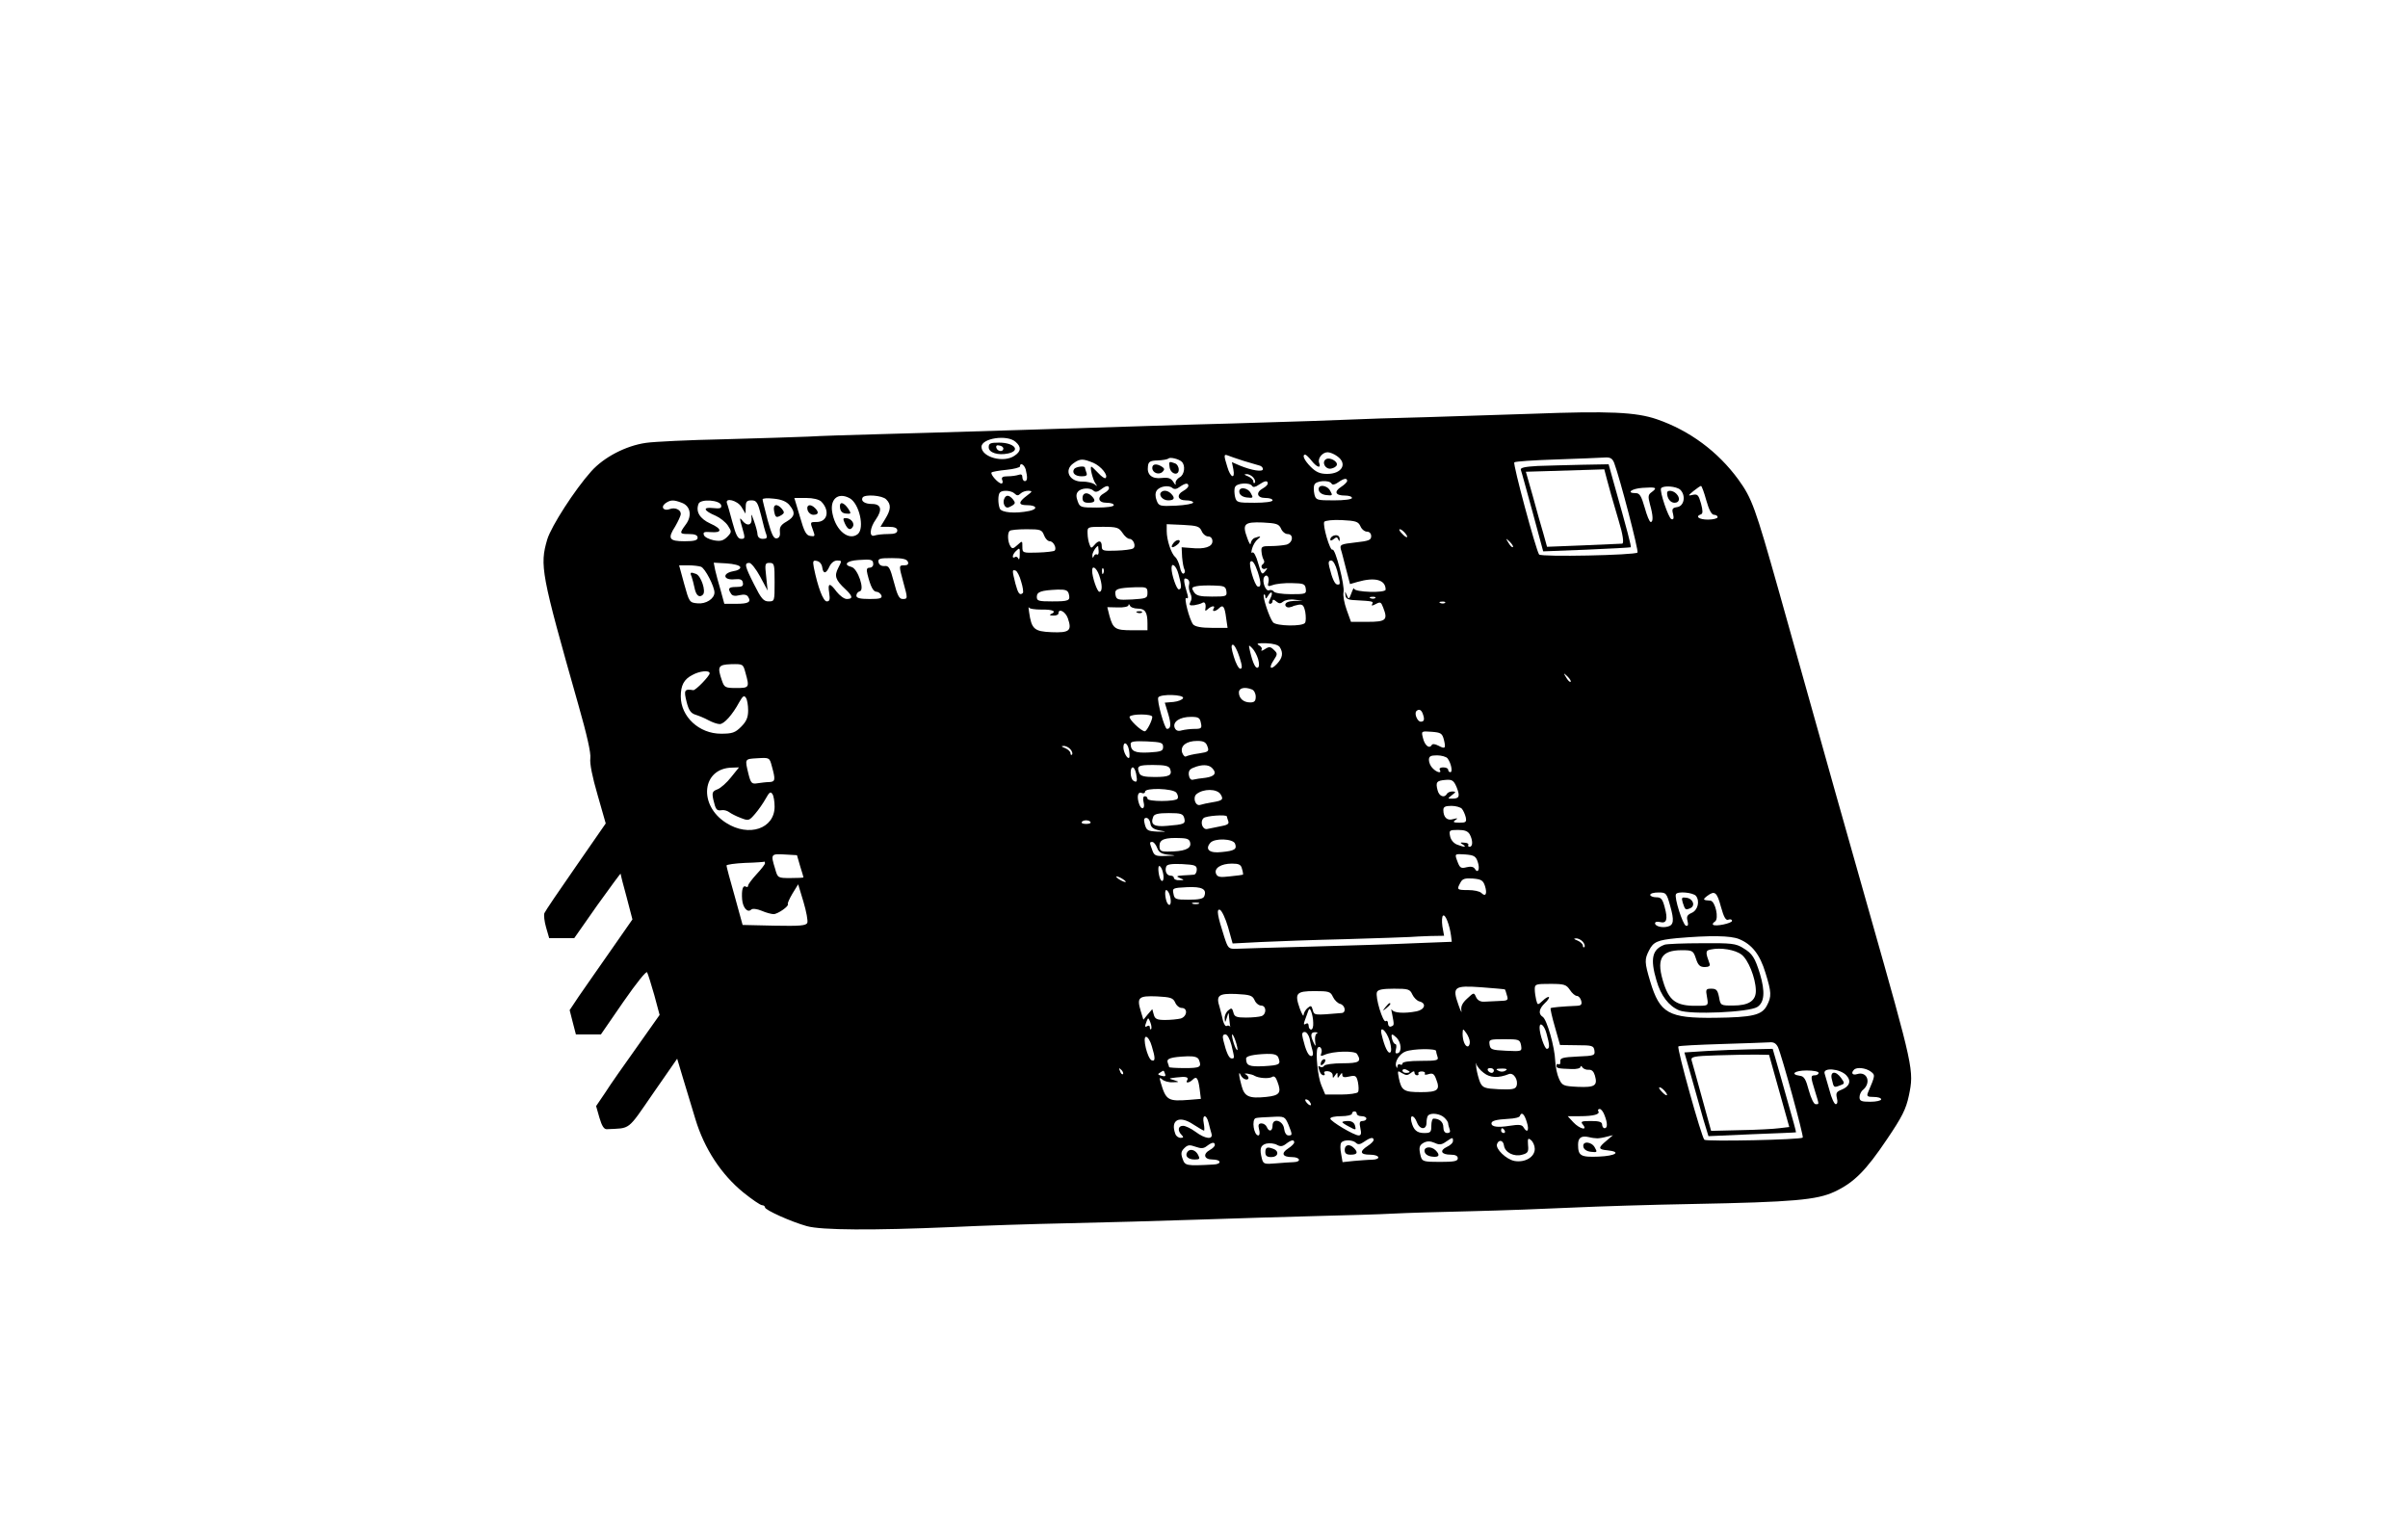
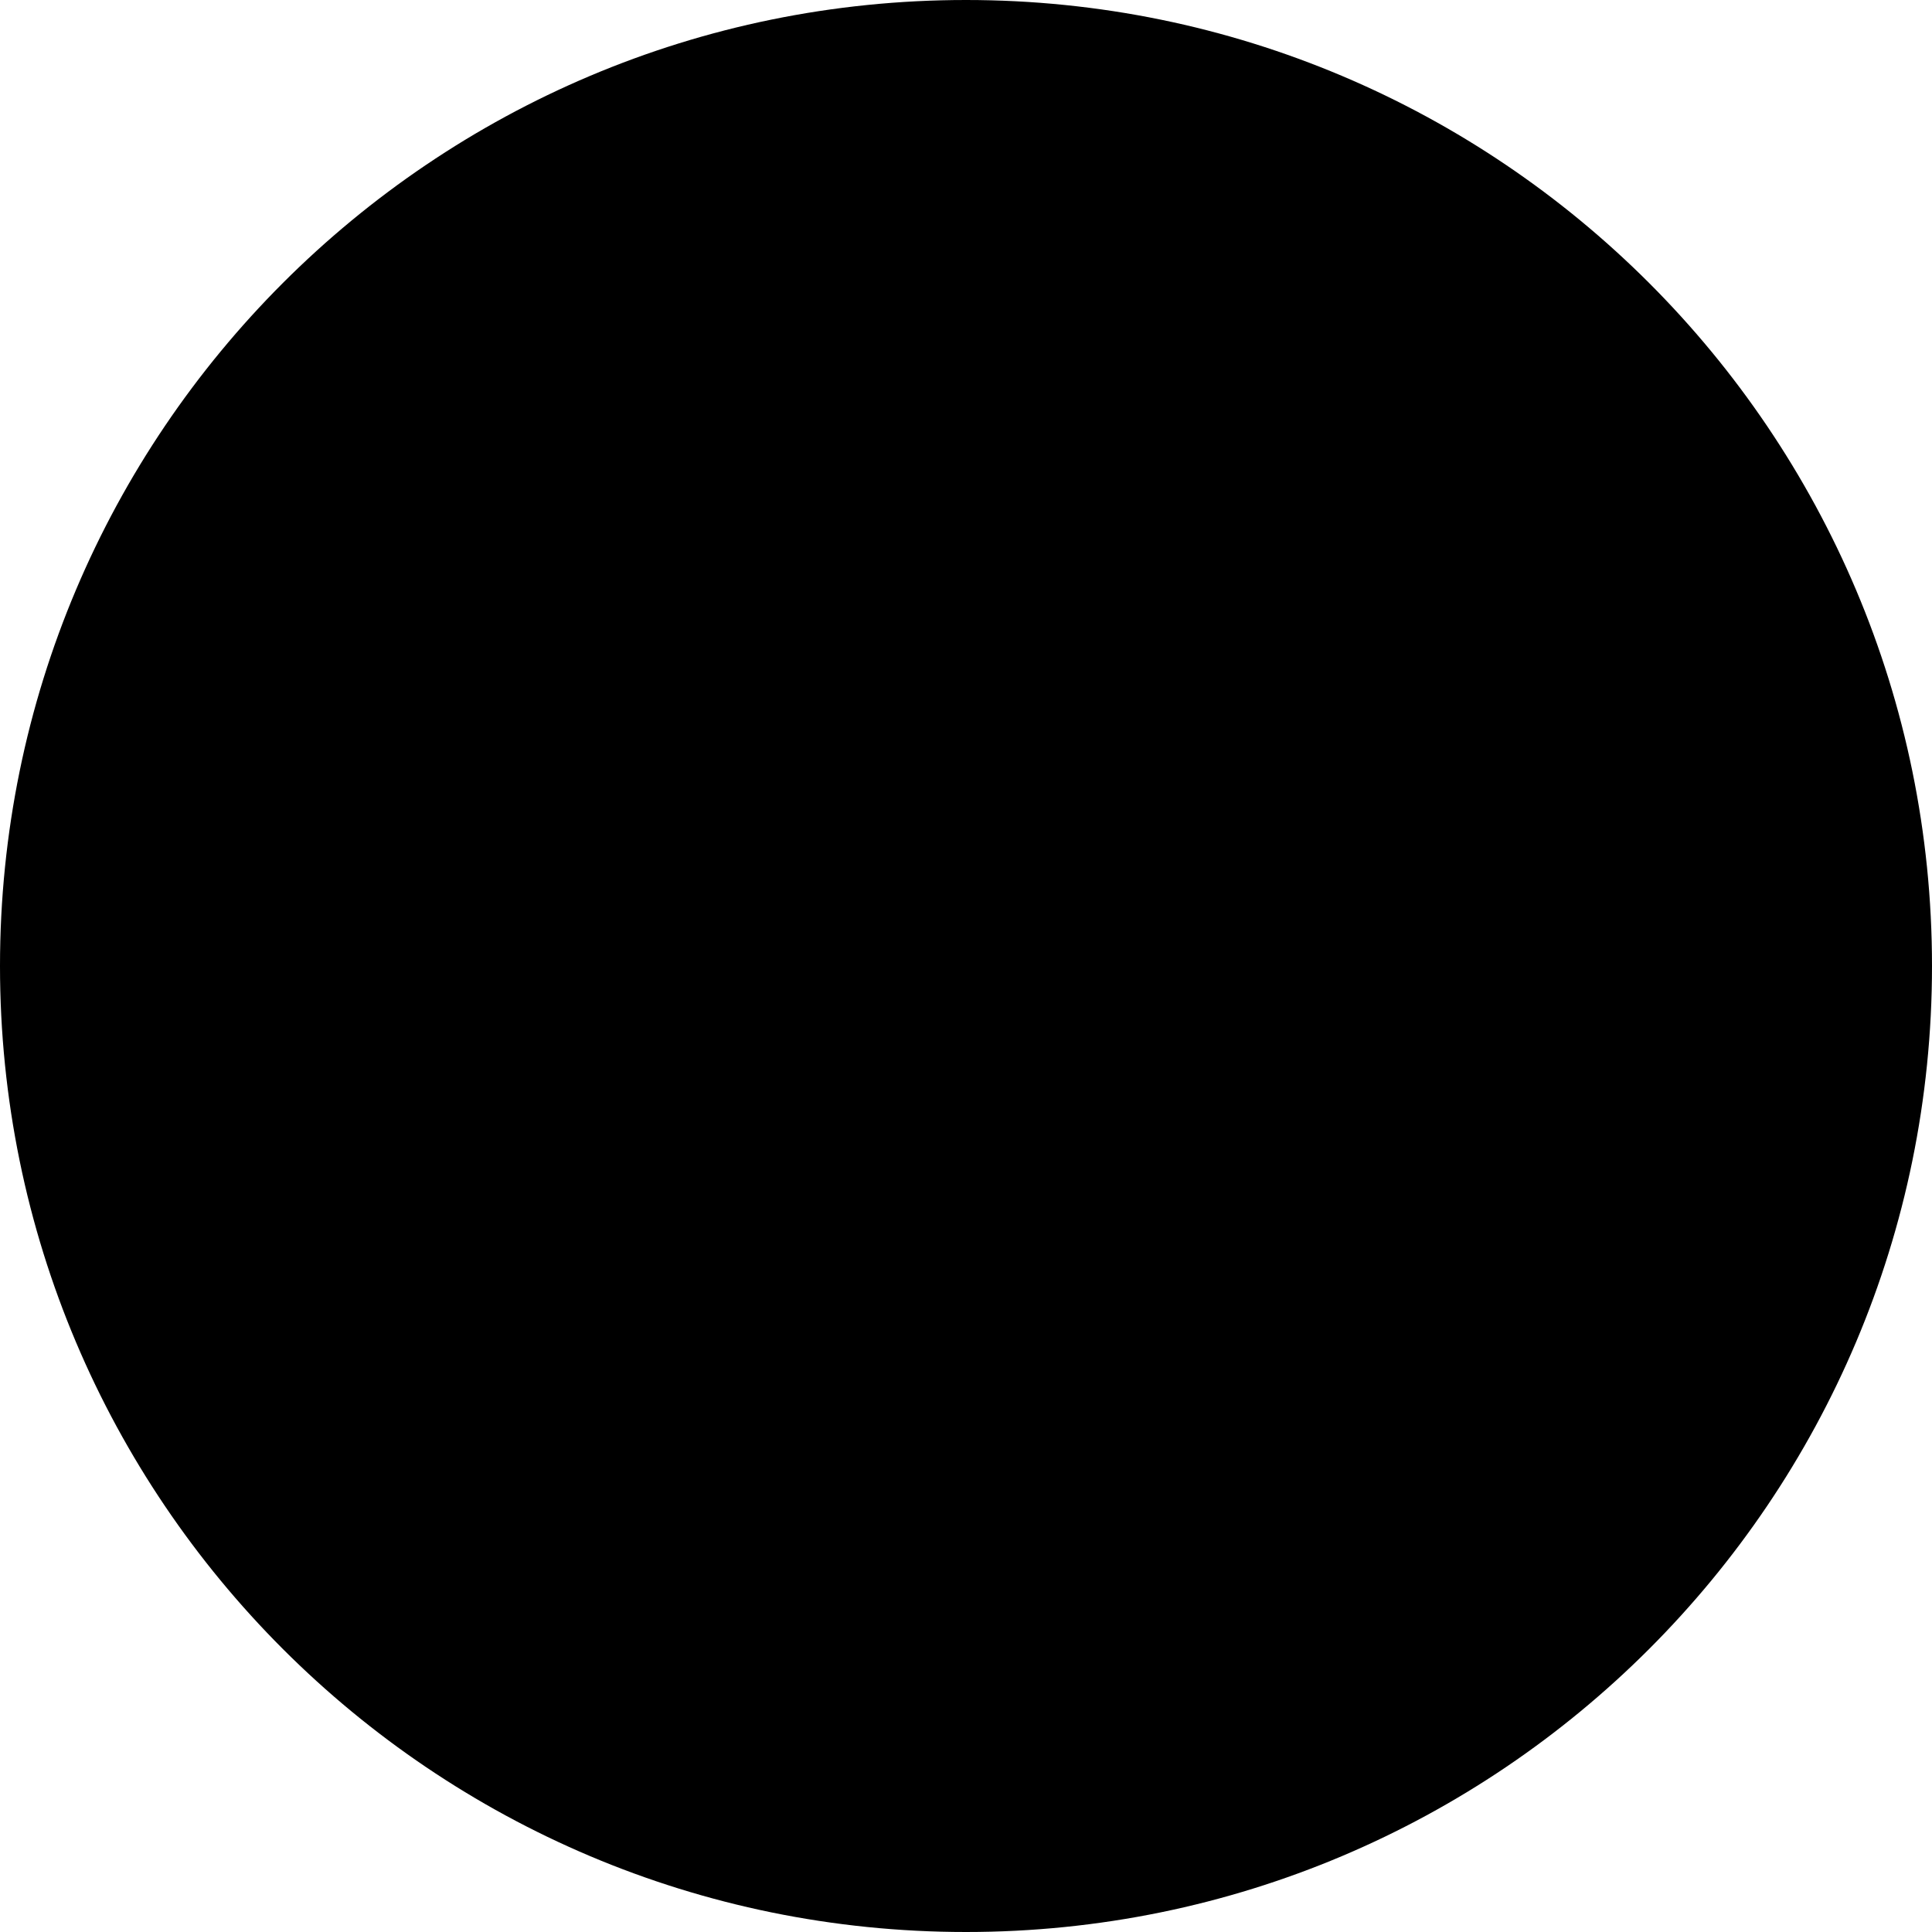
- <svg xmlns="http://www.w3.org/2000/svg" version="1.0" width="1001pt" height="631pt" viewBox="0 0 1001 631" preserveAspectRatio="xMidYMid meet">
-   <g transform="translate(0,631) scale(0.1,-0.1)" fill="#000000" stroke="none">
-     <path d="M6370 4590 c-113 -4 -308 -10 -435 -14 -126 -3 -282 -8 -345 -11 -63 -3 -196 -7 -295 -10 -99 -3 -252 -8 -340 -10 -340 -11 -1109 -35 -1305 -40 -113 -3 -243 -7 -290 -10 -47 -2 -204 -7 -350 -11 -146 -3 -292 -10 -325 -15 -84 -12 -175 -60 -227 -118 -69 -77 -166 -228 -183 -283 -32 -109 -26 -141 129 -687 36 -126 53 -202 50 -223 -3 -21 8 -77 30 -152 l34 -119 -124 -179 c-69 -99 -128 -186 -131 -194 -3 -8 0 -35 7 -59 l13 -45 52 0 52 0 96 137 c54 75 97 134 97 131 0 -4 11 -48 25 -98 l24 -92 -92 -132 c-51 -72 -109 -157 -131 -188 l-38 -57 13 -51 13 -50 52 0 52 0 93 135 c57 82 96 130 99 123 4 -7 17 -50 30 -95 l22 -82 -94 -133 c-52 -73 -112 -158 -132 -190 l-38 -56 14 -49 c10 -34 19 -48 31 -47 100 5 83 -9 192 149 l100 144 23 -77 c13 -42 37 -121 53 -175 37 -122 107 -229 199 -304 36 -29 71 -53 78 -53 6 0 12 -4 12 -9 0 -11 109 -60 174 -78 61 -17 274 -18 601 -4 121 6 339 13 485 16 146 3 389 10 540 15 151 5 374 12 495 15 121 3 263 7 315 10 52 3 199 7 325 10 127 3 316 10 420 15 105 5 330 12 500 15 422 8 518 17 591 51 81 38 130 87 218 218 63 93 79 125 91 181 22 106 21 109 -165 765 -73 257 -174 613 -376 1335 -98 347 -111 383 -168 462 -85 116 -202 203 -338 250 -87 30 -199 35 -518 23z m-2148 -117 c24 -21 23 -39 -4 -57 -45 -32 -137 -7 -138 36 -1 36 107 53 142 21z m1336 -59 c45 -31 21 -74 -41 -74 -29 0 -46 7 -68 29 -27 27 -38 51 -23 51 3 0 15 -11 26 -25 22 -28 41 -34 32 -10 -8 19 13 45 35 45 9 0 27 -7 39 -16z m-388 -20 c30 -9 61 -18 68 -20 6 -2 12 -8 12 -14 0 -13 -46 -6 -97 15 l-32 14 6 -30 c8 -43 -12 -35 -25 10 -15 48 -15 54 1 48 6 -3 37 -13 67 -23z m-258 -3 c17 -15 12 -55 -8 -65 -11 -6 -19 -18 -17 -26 2 -8 -2 -6 -9 6 -10 16 -21 20 -49 17 -41 -5 -62 14 -57 49 2 19 9 23 41 24 20 1 40 4 44 8 7 7 43 -2 55 -13z m1798 -5 c24 -64 103 -367 97 -373 -12 -11 -401 -19 -409 -8 -13 18 -110 377 -103 383 4 4 82 9 173 12 92 3 182 7 200 8 26 2 34 -3 42 -22z m-2165 0 c32 -14 63 -52 51 -63 -3 -4 -17 6 -30 20 -14 15 -27 27 -29 27 -8 0 6 -55 17 -70 9 -13 8 -13 -4 -3 -9 6 -31 11 -49 11 -55 -2 -80 47 -39 76 28 20 39 20 83 2z m-281 -28 c8 -33 7 -48 -4 -48 -5 0 -10 7 -10 16 0 11 -5 14 -16 10 -9 -3 -29 -6 -45 -6 -21 0 -27 -4 -23 -15 4 -8 2 -15 -3 -15 -13 0 -48 39 -41 46 3 3 31 8 62 11 31 3 56 10 56 14 0 18 18 8 24 -13z m946 -33 c7 -9 10 -18 6 -22 -3 -3 -6 -1 -6 6 0 6 -10 16 -22 21 -16 6 -18 9 -7 9 9 1 22 -6 29 -14z m390 -14 c0 -5 -11 -16 -25 -25 -31 -20 -24 -36 16 -36 16 0 29 -4 29 -10 0 -6 -32 -10 -75 -10 -71 0 -75 1 -81 25 -3 14 -4 32 0 40 6 17 61 21 71 5 4 -7 14 -5 28 5 24 17 37 19 37 6z m-330 -11 c0 -5 -9 -14 -20 -20 -31 -17 -25 -40 10 -40 17 0 30 -4 30 -10 0 -6 -32 -10 -75 -10 -71 0 -75 1 -81 25 -3 14 -4 32 0 40 6 17 61 21 71 5 4 -7 14 -5 28 5 25 17 37 19 37 5z m-330 -10 c0 -5 -9 -14 -20 -20 -31 -17 -25 -40 10 -40 17 0 30 -4 30 -9 0 -5 -32 -11 -71 -13 -68 -3 -72 -2 -81 22 -6 15 -6 31 0 40 11 18 49 25 65 12 8 -7 18 -6 31 4 23 16 36 18 36 4z m-330 -10 c0 -5 -9 -14 -20 -20 -31 -17 -25 -40 10 -40 17 0 30 -4 30 -10 0 -6 -30 -10 -70 -10 -67 0 -71 1 -80 26 -7 19 -7 31 1 40 13 16 51 18 65 4 7 -7 17 -5 30 5 22 17 34 19 34 5z m2257 -15 c-16 -11 -17 -18 -8 -52 13 -46 14 -73 3 -73 -5 0 -16 27 -25 60 -14 48 -21 60 -37 60 -42 0 -18 19 28 22 56 4 63 1 39 -17z m118 9 c24 -24 16 -68 -13 -72 -20 -3 -23 -8 -17 -29 4 -18 2 -24 -7 -21 -12 4 -50 116 -43 128 8 13 64 9 80 -6z m108 -44 c11 -39 22 -60 32 -60 8 0 15 -4 15 -10 0 -5 -18 -10 -40 -10 -37 0 -55 13 -29 22 8 3 8 15 0 45 -10 35 -14 40 -34 36 -21 -5 -21 -4 3 16 14 11 28 21 31 21 3 0 13 -27 22 -60z m-2875 28 c9 -9 15 -9 24 0 7 7 21 12 33 12 18 -1 17 -3 -7 -21 -36 -27 -35 -39 1 -39 41 0 47 -16 10 -24 -59 -12 -116 -7 -123 10 -8 21 -8 59 1 67 11 11 48 8 61 -5z m-686 -19 c40 -22 63 -124 34 -149 -36 -29 -90 12 -105 83 -14 60 21 93 71 66z m152 -5 c21 -21 20 -42 -4 -81 l-20 -33 35 0 c24 0 35 -5 35 -15 0 -11 -11 -15 -39 -15 -22 0 -46 -3 -55 -6 -24 -9 -21 31 5 67 28 40 22 64 -16 64 -30 0 -48 12 -39 27 9 14 82 9 98 -8z m-402 -24 c26 -31 22 -48 -12 -68 -23 -13 -30 -23 -28 -42 2 -16 -2 -26 -13 -28 -13 -2 -21 15 -38 76 -11 43 -21 82 -21 86 0 5 21 6 47 3 32 -3 53 -12 65 -27z m132 15 c37 -38 26 -85 -20 -85 -27 0 -27 0 -14 -35 9 -24 8 -26 -11 -23 -18 2 -26 18 -44 81 l-23 77 49 0 c29 0 53 -6 63 -15z m-580 -5 c36 -13 44 -54 17 -90 -28 -38 -27 -40 14 -40 24 0 35 -5 35 -15 0 -11 -13 -15 -54 -15 -65 0 -72 11 -39 62 12 21 23 44 23 52 0 17 -24 28 -45 20 -25 -10 -40 7 -20 23 22 16 35 16 69 3z m164 -11 c2 -12 -5 -14 -34 -11 -45 5 -39 -11 11 -32 18 -8 41 -26 51 -41 16 -25 16 -27 -3 -47 -17 -16 -28 -19 -56 -14 -19 4 -38 13 -41 22 -4 12 1 14 29 12 49 -4 47 14 -3 36 -43 20 -61 49 -48 82 8 21 90 16 94 -7z m84 -6 l17 -28 1 28 c0 22 5 27 24 27 21 0 26 -8 40 -63 8 -35 18 -71 22 -80 4 -13 1 -17 -15 -17 -13 0 -21 7 -22 18 0 9 -7 35 -15 57 -10 29 -13 32 -10 13 4 -33 -19 -38 -40 -10 -10 13 -10 7 1 -30 13 -45 13 -48 -4 -48 -14 0 -22 16 -36 68 -10 37 -20 73 -23 80 -9 25 43 12 60 -15z m2573 -80 c5 -13 18 -23 27 -23 11 0 18 -8 18 -19 0 -16 -10 -20 -66 -26 -61 -7 -65 -9 -60 -29 4 -11 13 -49 22 -83 l16 -61 31 9 c73 21 117 9 117 -32 0 -15 -130 -11 -131 4 0 6 -5 -1 -11 -18 -10 -27 -12 -28 -19 -10 -8 19 -9 19 -6 1 1 -15 11 -20 42 -21 72 -4 76 -5 69 -16 -4 -8 0 -8 15 0 19 10 22 9 31 -15 20 -51 12 -59 -65 -59 l-69 0 -18 50 c-10 28 -16 60 -13 73 6 26 -34 184 -46 177 -10 -7 -42 103 -34 116 4 5 36 9 73 7 58 -3 68 -6 77 -25z m-330 -10 c5 -13 18 -23 27 -23 27 0 23 -36 -4 -44 -13 -3 -42 -6 -65 -6 -37 0 -41 -2 -39 -23 1 -13 5 -28 9 -34 4 -6 3 -14 -3 -18 -6 -4 -8 -11 -4 -16 3 -5 11 -6 17 -2 7 4 5 -1 -3 -11 -14 -17 -16 -15 -30 33 -8 30 -19 49 -24 44 -5 -4 -5 3 -1 17 4 14 14 31 23 38 17 13 13 15 -12 6 -9 -3 -16 -14 -17 -23 0 -9 -7 1 -14 22 -22 59 -13 68 64 65 57 -3 67 -6 76 -25z m-330 -10 c5 -13 18 -23 27 -23 11 0 18 -8 18 -20 0 -23 -32 -34 -89 -28 l-39 3 2 -41 c2 -22 6 -46 10 -52 3 -6 2 -13 -3 -16 -5 -4 -13 8 -16 26 -4 18 -13 37 -20 43 -16 13 -35 70 -35 107 l0 29 68 -3 c58 -3 68 -6 77 -25z m-329 -8 c9 -14 22 -25 29 -25 17 0 29 -32 15 -40 -6 -4 -38 -8 -70 -9 -55 -2 -60 0 -60 18 0 25 -13 27 -31 5 -12 -14 -14 -14 -20 3 -4 10 -8 30 -8 46 -1 27 0 27 64 27 58 0 66 -3 81 -25z m-326 -10 c5 -14 16 -25 24 -25 15 0 30 -29 20 -39 -3 -3 -35 -7 -70 -8 -63 -2 -64 -1 -64 24 0 26 0 26 -21 7 -17 -16 -22 -16 -29 -4 -11 17 -13 54 -3 63 3 4 35 7 70 7 59 0 64 -2 73 -25z m1500 10 c19 -22 8 -25 -12 -3 -10 10 -14 18 -9 18 5 0 14 -7 21 -15z m449 -59 c-3 -3 -11 5 -18 17 -13 21 -12 21 5 5 10 -10 16 -20 13 -22z m-1722 -16 c1 -11 -2 -18 -7 -15 -4 3 -11 -1 -13 -7 -4 -9 -6 -8 -6 3 -1 11 16 39 24 39 0 0 1 -9 2 -20z m-328 -17 c0 -16 -3 -22 -6 -15 -2 6 -9 10 -14 6 -13 -8 -11 10 3 24 17 17 18 16 17 -15z m-609 -39 c0 -8 -7 -14 -15 -14 -12 0 -14 -7 -9 -27 13 -52 24 -73 38 -73 7 0 16 -7 20 -15 4 -12 -5 -15 -49 -15 -41 0 -55 4 -55 14 0 8 6 16 14 18 22 5 -8 94 -34 101 -36 9 -21 26 28 29 55 4 62 2 62 -18z m144 11 c4 -10 -1 -15 -14 -15 -24 0 -24 0 -5 -70 19 -69 19 -70 -3 -70 -14 0 -22 16 -36 70 -16 60 -21 69 -39 67 -13 -1 -23 5 -25 16 -3 15 5 17 56 17 44 0 61 -4 66 -15z m-356 -23 c4 -29 16 -28 30 3 7 15 20 25 32 25 20 0 20 -1 5 -30 -18 -34 -12 -51 29 -89 31 -29 33 -41 6 -41 -11 0 -29 14 -42 30 -29 39 -38 38 -31 -5 4 -27 2 -35 -10 -35 -15 0 -37 58 -54 141 -5 27 -3 31 13 27 11 -2 20 -13 22 -26z m1811 -21 c14 -44 14 -64 -1 -59 -13 5 -39 93 -30 103 8 8 18 -6 31 -44z m330 5 c13 -55 14 -56 1 -56 -11 0 -22 24 -34 73 -5 20 -3 27 8 27 8 0 18 -18 25 -44z m-2482 17 c3 -7 -10 -15 -31 -18 -45 -9 -39 -38 8 -33 23 2 32 -1 34 -14 3 -14 -3 -18 -27 -18 -32 0 -37 -6 -22 -28 5 -9 17 -11 36 -6 18 4 30 2 35 -7 14 -22 1 -29 -50 -29 l-49 0 -15 55 c-9 30 -19 68 -23 85 l-6 31 53 -3 c30 -2 55 -8 57 -15z m83 -40 l31 -58 -6 58 c-6 53 -5 57 14 57 20 0 21 -6 21 -80 0 -79 0 -80 -25 -80 -21 0 -31 12 -60 70 -39 77 -42 90 -20 90 8 0 28 -26 45 -57z m-246 41 c17 -6 56 -82 56 -107 0 -26 -36 -49 -71 -45 -33 3 -34 5 -55 81 l-21 77 38 0 c20 0 45 -3 53 -6z m1985 -31 c13 -47 14 -63 1 -63 -9 0 -30 61 -30 88 0 27 20 10 29 -25z m-330 -4 c14 -39 14 -69 1 -69 -9 0 -30 61 -30 88 0 24 18 12 29 -19z m18 9 c-3 -8 -6 -5 -6 6 -1 11 2 17 5 13 3 -3 4 -12 1 -19z m-342 -36 c7 -22 10 -44 7 -47 -13 -12 -20 -2 -31 39 -14 56 -14 59 1 54 6 -2 17 -23 23 -46z m1028 -2 c-5 -18 -2 -19 18 -12 13 5 49 9 79 8 49 -1 55 -3 58 -23 3 -22 0 -23 -62 -23 -36 0 -68 5 -71 11 -4 6 -13 8 -20 5 -14 -5 -30 38 -20 55 10 16 23 0 18 -21z m-330 -10 c-3 -10 0 -26 5 -36 6 -12 7 -25 1 -35 -7 -14 -5 -17 15 -15 12 2 28 6 34 10 11 7 17 -6 12 -29 -1 -5 4 -4 11 3 15 14 33 16 24 2 -9 -14 8 -13 23 2 16 16 23 7 29 -41 l6 -41 -65 0 c-45 0 -69 5 -78 14 -16 20 -41 118 -28 110 6 -4 8 1 5 12 -18 61 -19 74 -4 68 9 -3 13 -13 10 -24z m155 -27 c3 -22 0 -23 -60 -23 -52 0 -65 4 -75 19 -11 17 -9 20 10 24 12 3 45 4 72 3 44 -1 50 -4 53 -23z m-328 -7 c0 -23 -4 -24 -64 -28 -60 -3 -65 -1 -69 19 -5 25 8 29 86 32 43 1 47 -1 47 -23z m-327 -5 c7 -28 1 -31 -70 -31 -56 0 -63 2 -63 19 0 21 18 27 86 30 34 1 43 -3 47 -18z m837 -20 c-7 -14 -7 -21 0 -21 5 0 10 5 10 11 0 8 5 8 15 -1 12 -10 18 -10 29 -1 8 7 30 11 48 8 l33 -4 -36 -1 c-23 -1 -36 -7 -36 -16 0 -7 7 -12 16 -11 9 2 16 4 16 5 0 1 10 3 22 6 18 3 23 -2 29 -30 3 -19 3 -39 -1 -45 -9 -16 -120 -14 -133 2 -15 18 -45 108 -38 115 3 3 6 -1 6 -9 1 -10 4 -8 11 4 15 25 23 14 9 -12z m437 3 c-3 -3 -12 -4 -19 -1 -8 3 -5 6 6 6 11 1 17 -2 13 -5z m290 -20 c-3 -3 -12 -4 -19 -1 -8 3 -5 6 6 6 11 1 17 -2 13 -5z m-1677 -28 c47 1 65 -8 38 -19 -7 -3 -3 -6 10 -6 12 -1 22 4 22 9 0 23 29 8 39 -20 18 -52 7 -61 -68 -58 -72 3 -83 13 -93 83 -3 17 -3 25 -1 20 2 -6 26 -9 53 -9z m400 4 c30 0 40 -15 40 -61 l0 -29 -64 0 c-70 0 -79 6 -94 60 l-9 36 43 -1 c25 -1 44 3 45 9 0 6 3 5 6 -1 2 -7 17 -13 33 -13z m590 -160 c15 -24 12 -44 -11 -69 -27 -29 -37 -19 -14 15 16 24 16 28 1 42 -14 14 -20 15 -37 4 -12 -8 -18 -9 -15 -3 4 5 -1 14 -11 19 -12 7 -4 9 31 8 29 -1 50 -7 56 -16z m-168 -40 c12 -37 13 -50 4 -50 -7 0 -19 23 -27 50 -11 35 -12 50 -4 50 6 0 18 -22 27 -50z m78 -10 c5 -18 5 -32 -1 -35 -9 -6 -21 17 -33 69 -6 26 -6 27 9 12 9 -9 20 -29 25 -46z m-2131 -57 c17 -61 16 -63 -38 -63 -46 0 -50 2 -60 31 -20 58 -16 66 38 68 50 1 50 1 60 -36z m-149 -2 c0 -11 -58 -71 -68 -70 -37 6 -40 0 -28 -48 9 -36 18 -48 37 -54 13 -4 38 -14 54 -23 17 -9 37 -16 47 -16 18 0 53 39 81 91 15 26 20 30 28 18 5 -7 9 -31 9 -52 0 -29 -7 -46 -29 -68 -25 -25 -37 -29 -84 -29 -91 0 -167 71 -167 155 0 46 13 71 48 89 30 17 72 21 72 7z m3579 -35 c-3 -3 -11 5 -18 17 -13 21 -12 21 5 5 10 -10 16 -20 13 -22z m-1325 -32 c9 -3 16 -17 16 -30 0 -18 -5 -24 -23 -24 -28 0 -47 17 -47 42 0 18 24 24 54 12z m-286 -36 c-3 -7 -21 -14 -40 -16 l-36 -3 14 -46 c13 -43 12 -63 -5 -63 -10 0 -43 119 -36 131 10 15 108 12 103 -3z m996 -64 c9 -24 7 -34 -8 -34 -14 0 -28 34 -18 44 10 10 20 6 26 -10z m-1124 -14 c0 -15 -23 -60 -31 -60 -15 0 -69 52 -63 61 7 12 94 12 94 -1z m202 -25 c5 -22 2 -25 -26 -25 -17 0 -41 -3 -53 -6 -16 -5 -25 -1 -30 11 -9 25 22 45 68 45 31 0 37 -4 41 -25z m1010 -69 c9 -37 6 -41 -22 -26 -16 8 -25 9 -29 2 -10 -16 -29 0 -36 31 -7 28 -7 28 36 25 38 -3 44 -6 51 -32z m-1167 -31 c0 -17 -8 -20 -59 -23 -59 -3 -75 5 -76 36 0 10 17 12 68 10 59 -3 67 -5 67 -23z m184 3 c8 -21 5 -24 -35 -30 -24 -3 -47 -9 -53 -12 -5 -4 -13 4 -17 16 -8 28 18 48 63 48 26 0 36 -5 42 -22z m-326 -15 c3 -16 3 -30 1 -33 -7 -7 -24 23 -24 43 0 27 17 20 23 -10z m-243 2 c7 -9 10 -18 6 -22 -3 -3 -6 -1 -6 6 0 6 -10 16 -22 21 -16 6 -18 9 -7 9 9 1 22 -6 29 -14z m1567 -37 c15 -19 23 -58 12 -58 -5 0 -9 5 -9 10 0 6 -9 10 -21 10 -11 0 -17 -4 -14 -10 10 -16 -12 -12 -29 6 -9 8 -16 24 -16 35 0 15 7 19 34 19 18 0 38 -6 43 -12z m-2808 -35 c15 -54 14 -63 -11 -64 -13 0 -35 -3 -49 -5 -24 -4 -28 0 -38 40 -15 62 -16 61 38 64 50 3 50 3 60 -35z m1655 -9 c10 -27 -3 -34 -64 -34 -43 0 -59 4 -64 16 -12 30 -5 34 58 34 49 0 65 -4 70 -16z m174 4 c21 -21 13 -35 -25 -41 -21 -2 -45 -6 -53 -8 -9 -3 -16 5 -18 19 -2 16 3 25 20 31 33 14 62 13 76 -1z m-1999 -39 c-17 -22 -43 -45 -56 -50 -21 -8 -24 -13 -18 -42 10 -43 14 -48 34 -45 10 2 24 -2 32 -8 8 -6 29 -17 48 -24 33 -13 35 -12 60 17 14 16 34 45 44 63 15 27 20 31 28 19 5 -7 9 -31 9 -52 0 -92 -107 -128 -201 -68 -118 74 -101 228 24 230 l29 1 -33 -41z m1684 14 c6 -32 3 -38 -12 -28 -13 8 -15 55 -2 55 5 0 11 -12 14 -27z m1332 -55 c15 -38 12 -48 -18 -48 -20 0 -20 0 -1 15 17 13 17 14 2 15 -9 0 -20 -4 -23 -10 -11 -19 -33 -10 -39 15 -9 34 -4 40 34 43 26 2 33 -2 45 -30z m-1165 -23 c6 -8 9 -19 5 -25 -8 -13 -125 -13 -125 0 0 6 -5 10 -11 10 -7 0 -9 -10 -5 -25 7 -27 -8 -35 -18 -9 -11 30 -7 54 9 48 8 -4 15 -1 15 5 0 17 115 14 130 -4z m184 -7 c13 -21 9 -26 -34 -33 -19 -3 -42 -8 -51 -11 -20 -6 -32 31 -15 45 28 23 85 23 100 -1z m1003 -60 c6 -7 13 -23 16 -35 4 -20 1 -23 -26 -23 -25 0 -29 3 -17 11 12 8 10 9 -9 4 -25 -8 -41 7 -41 38 0 13 8 17 34 17 18 0 38 -6 43 -12z m-1154 -39 c6 -24 0 -26 -71 -32 -55 -5 -71 5 -58 38 4 11 21 15 65 15 51 0 59 -3 64 -21z m177 7 c0 -2 3 -11 6 -20 4 -11 -4 -16 -33 -21 -21 -4 -45 -9 -54 -11 -20 -5 -32 29 -16 45 10 10 97 16 97 7z m-318 -28 c2 -17 12 -25 38 -30 32 -6 32 -6 -9 -5 -40 2 -45 5 -52 30 -5 19 -4 27 6 27 8 0 15 -10 17 -22z m-249 5 c3 -5 -5 -8 -18 -8 -13 0 -21 3 -18 8 2 4 10 7 18 7 8 0 16 -3 18 -7z m1577 -52 c13 -25 13 -51 -1 -51 -5 0 -8 4 -5 8 2 4 -5 9 -17 9 -17 2 -19 0 -7 -7 19 -12 8 -13 -23 -1 -15 6 -26 20 -29 35 -5 24 -3 26 33 26 28 0 41 -5 49 -19z m-1162 -37 c3 -23 -27 -34 -94 -34 -29 0 -34 3 -34 24 0 27 22 35 90 32 28 -1 36 -6 38 -22z m186 -1 c9 -23 -2 -30 -56 -35 -50 -6 -70 11 -47 38 17 21 95 18 103 -3z m-324 -17 c7 -19 18 -26 47 -29 35 -3 35 -4 -10 -5 -43 -2 -49 1 -57 24 -12 32 -12 34 0 34 6 0 15 -11 20 -24z m-1484 -76 c8 -25 14 -46 14 -47 0 -2 -24 -3 -53 -3 -54 0 -54 0 -65 39 -19 61 -17 62 39 59 l52 -3 13 -45z m2817 17 c10 -30 1 -50 -12 -29 -5 9 -17 11 -34 7 -23 -6 -28 -3 -37 20 -14 37 -15 36 32 33 35 -3 43 -7 51 -31z m-2963 -6 c0 -4 -16 -25 -35 -45 -19 -21 -35 -42 -35 -47 0 -6 -4 -8 -9 -5 -13 8 -19 -13 -16 -53 3 -35 23 -57 38 -42 5 5 24 3 43 -5 18 -8 41 -14 50 -14 17 0 66 34 59 42 -2 2 6 21 19 43 l24 39 22 -73 c12 -40 19 -79 16 -87 -5 -12 -30 -14 -137 -12 l-132 3 -33 120 c-19 66 -34 123 -34 127 0 4 35 9 78 11 42 1 78 4 80 5 1 1 2 -2 2 -7z m1795 -26 c0 -11 -6 -21 -12 -21 -7 -1 -28 -2 -45 -3 -28 -2 -30 -4 -13 -11 19 -8 19 -9 -2 -9 -13 -1 -23 4 -23 9 0 6 -6 10 -14 10 -16 0 -25 19 -18 38 3 9 23 12 66 10 53 -3 61 -5 61 -23z m188 3 c4 -12 5 -23 4 -24 -1 -1 -25 -4 -54 -7 -42 -5 -52 -3 -58 11 -9 23 21 42 66 42 29 0 38 -4 42 -22z m-329 -14 c6 -24 2 -44 -8 -33 -9 11 -15 59 -7 59 5 0 12 -12 15 -26z m-154 -40 c0 -2 -9 0 -20 6 -11 6 -20 13 -20 16 0 2 9 0 20 -6 11 -6 20 -13 20 -16z m1493 -17 c10 -32 3 -47 -15 -29 -7 7 -31 12 -55 12 -47 0 -48 2 -32 31 8 16 19 19 51 17 35 -3 43 -7 51 -31z m-1167 -43 c-4 -10 -22 -14 -65 -14 -54 0 -59 2 -63 25 -5 23 -3 24 56 27 63 3 84 -8 72 -38z m-142 0 c6 -24 2 -43 -8 -33 -11 10 -17 59 -8 59 5 0 13 -12 16 -26z m2079 -40 c17 -60 15 -80 -11 -86 -24 -6 -52 2 -52 14 0 6 9 8 21 5 27 -7 33 11 19 62 -9 34 -15 41 -35 41 -14 0 -25 5 -25 10 0 6 15 10 34 10 32 0 34 -2 49 -56z m107 42 c17 -22 8 -60 -18 -71 -18 -8 -22 -15 -17 -33 4 -17 2 -23 -7 -20 -13 5 -49 117 -41 131 7 13 70 7 83 -7z m104 -46 c12 -44 21 -58 31 -53 8 3 15 1 15 -5 0 -10 -70 -25 -79 -16 -3 3 1 9 8 13 18 12 1 86 -19 87 -31 2 -33 4 -14 19 32 24 41 18 58 -45z m-2171 13 c-7 -2 -19 -2 -25 0 -7 3 -2 5 12 5 14 0 19 -2 13 -5z m122 -97 l19 -68 116 6 c63 3 224 9 357 12 133 4 252 8 265 9 13 1 49 3 82 4 l59 1 -7 39 c-3 22 -2 42 3 45 10 6 27 -40 33 -84 l3 -25 -155 -6 c-85 -4 -279 -10 -430 -14 -151 -4 -291 -8 -310 -9 -33 -1 -35 1 -51 50 -28 87 -33 117 -18 112 8 -3 23 -35 34 -72z m2125 -50 c53 -22 86 -64 109 -140 25 -81 26 -98 6 -136 -21 -40 -59 -49 -216 -51 -193 -2 -229 18 -269 151 -24 80 -24 92 -5 129 18 36 35 43 115 51 138 12 225 11 260 -4z m-650 -11 c7 -9 10 -18 6 -22 -3 -3 -6 -1 -6 6 0 6 -10 16 -22 21 -16 6 -18 9 -7 9 9 1 22 -6 29 -14z m-54 -200 c9 -14 22 -25 29 -25 7 0 15 -9 18 -20 4 -15 0 -20 -16 -21 -68 -3 -108 -7 -111 -10 -2 -2 6 -38 18 -79 l21 -74 70 -1 c64 0 70 -2 73 -22 3 -21 -1 -22 -70 -25 -62 -3 -73 -6 -72 -20 1 -10 -2 -15 -7 -12 -5 3 -9 0 -9 -5 0 -12 6 -13 63 -15 20 -1 37 3 37 9 0 5 4 5 8 -2 4 -6 16 -11 26 -10 13 1 21 -7 26 -24 12 -42 0 -50 -71 -47 -60 3 -65 5 -78 33 -8 17 -15 50 -16 75 -2 58 -35 173 -52 183 -19 12 -16 33 9 57 12 11 19 22 17 25 -3 3 -15 -4 -26 -15 -21 -19 -21 -19 -27 3 -3 12 -6 32 -6 45 0 21 4 22 65 22 58 0 66 -3 81 -25z m-270 2 c1 -1 5 -12 8 -24 7 -21 4 -23 -31 -24 -21 -1 -49 -2 -63 -3 -16 -1 -28 6 -34 19 -9 20 -9 20 -37 -6 -20 -18 -27 -33 -24 -50 3 -13 -3 -3 -12 23 -27 76 -19 82 94 74 53 -4 98 -8 99 -9z m-385 -21 c6 -13 20 -27 30 -29 30 -8 22 -34 -12 -41 -51 -10 -97 -7 -103 7 -3 6 -3 -1 1 -18 9 -47 9 -47 -4 -52 -7 -3 -13 3 -13 12 0 9 -4 14 -10 10 -11 -7 -44 100 -36 121 4 10 23 14 71 14 59 0 66 -2 76 -24z m-330 -10 c6 -13 20 -27 30 -29 21 -6 26 -36 7 -38 -117 -10 -115 -10 -121 13 -5 18 -8 19 -21 8 -9 -7 -16 -20 -17 -29 0 -9 -7 3 -16 27 -22 63 -15 72 62 72 59 0 66 -2 76 -24z m-326 -13 c5 -13 18 -23 27 -23 23 0 24 -36 2 -44 -9 -3 -37 -6 -64 -6 -40 0 -49 3 -53 22 -5 18 -8 19 -21 8 -9 -7 -16 -22 -15 -34 1 -19 2 -18 9 4 7 23 8 23 9 3 1 -12 3 -27 4 -35 2 -7 2 -10 0 -5 -3 4 -9 5 -14 2 -4 -3 -11 7 -15 22 -3 15 -10 41 -14 56 -16 49 -5 58 69 55 57 -3 67 -6 76 -25z m-330 -10 c5 -13 18 -23 27 -23 27 0 23 -36 -4 -44 -13 -3 -42 -6 -64 -6 -35 0 -43 4 -48 23 l-6 22 -19 -22 -18 -22 -11 36 c-17 57 -9 64 67 61 57 -3 67 -6 76 -25z m574 -85 c1 -16 -3 -28 -9 -28 -5 0 -10 7 -10 16 0 8 -4 12 -10 9 -13 -8 -13 -5 2 35 10 30 12 32 19 14 4 -10 8 -31 8 -46z m-674 -26 c-3 -3 -5 0 -5 7 0 7 -4 9 -10 6 -12 -7 -12 -3 -3 21 6 15 7 14 15 -6 5 -13 6 -25 3 -28z m1644 -19 c13 -47 14 -63 1 -63 -9 0 -30 61 -30 88 0 27 20 10 29 -25z m-652 -31 c7 -25 8 -44 2 -47 -9 -6 -23 22 -35 72 -12 45 19 21 33 -25z m333 -4 c0 -10 -4 -18 -9 -18 -11 0 -21 25 -21 53 1 22 1 22 15 3 8 -11 15 -28 15 -38z m-666 15 c3 -16 8 -38 12 -50 4 -14 2 -23 -5 -23 -12 0 -23 23 -35 73 -5 20 -3 27 8 27 7 0 16 -12 20 -27z m30 21 c-6 -3 -9 -17 -7 -32 3 -23 2 -24 -6 -7 -15 31 -13 45 7 44 9 0 12 -3 6 -5z m-355 -48 c13 -55 14 -56 1 -56 -11 0 -22 24 -34 73 -5 20 -3 27 8 27 8 0 18 -18 25 -44z m21 4 c5 -19 6 -29 1 -24 -10 10 -26 72 -17 63 4 -4 11 -21 16 -39z m666 26 c19 -20 22 -58 5 -64 -10 -3 -12 1 -8 17 3 11 2 21 -3 21 -4 0 -10 9 -13 20 -6 24 -1 25 19 6z m-1018 -35 c15 -49 15 -64 0 -59 -18 6 -40 98 -24 98 7 0 18 -17 24 -39z m1535 4 c4 -26 4 -26 -62 -23 -60 3 -66 5 -69 26 -3 21 0 22 61 22 61 0 65 -1 70 -25z m1068 -8 c16 -35 108 -371 103 -376 -9 -9 -399 -17 -409 -9 -12 11 -115 381 -108 388 2 3 83 7 179 10 95 3 185 6 199 7 18 2 28 -4 36 -20z m-1898 -24 c-5 -13 -3 -15 13 -8 35 16 126 18 135 4 20 -32 10 -39 -60 -39 -39 0 -73 -5 -76 -10 -4 -6 -11 -8 -16 -5 -11 7 -11 3 -3 -19 3 -9 10 -16 16 -16 5 0 7 4 3 9 -3 6 4 9 15 8 11 -1 20 -8 20 -17 0 -13 1 -13 10 0 9 13 10 13 10 0 0 -13 1 -13 10 0 7 11 10 12 10 2 0 -10 8 -12 29 -7 26 6 30 3 36 -24 3 -17 4 -35 0 -41 -3 -5 -35 -10 -71 -10 l-65 0 -16 38 c-15 34 -25 136 -16 155 8 14 22 -4 16 -20z m477 8 c0 -5 3 -16 6 -25 5 -14 -5 -16 -70 -16 -47 0 -76 -4 -76 -11 0 -5 -4 -7 -10 -4 -5 3 -10 0 -11 -7 0 -9 -2 -10 -5 -1 -8 18 14 53 39 62 31 12 127 13 127 2z m-656 -27 c11 -29 6 -32 -59 -36 -63 -3 -75 2 -75 32 0 10 30 17 86 19 30 1 44 -4 48 -15z m-330 -10 c12 -30 5 -34 -59 -34 -36 0 -65 2 -65 4 0 2 -3 11 -6 19 -6 17 14 23 82 26 30 1 44 -4 48 -15z m1184 -54 c26 -21 62 -22 104 -5 20 8 41 -25 32 -50 -5 -13 -19 -15 -73 -13 -59 3 -67 6 -78 28 -6 14 -13 41 -16 60 -2 19 -2 27 0 18 2 -10 16 -27 31 -38z m-1500 -5 c-3 -3 -9 2 -12 12 -6 14 -5 15 5 6 7 -7 10 -15 7 -18z m1192 9 c0 -2 -7 -4 -15 -4 -8 0 -15 4 -15 10 0 5 7 7 15 4 8 -4 15 -8 15 -10z m350 6 c0 -5 -4 -10 -9 -10 -6 0 -13 5 -16 10 -3 6 1 10 9 10 9 0 16 -4 16 -10z m49 0 c-6 -5 -18 -6 -26 -3 -19 8 -16 11 13 11 17 0 22 -3 13 -8z m1417 -21 c21 -23 12 -46 -21 -59 -21 -8 -24 -14 -19 -35 4 -15 2 -25 -5 -25 -6 0 -18 26 -26 58 -9 31 -18 62 -20 69 -9 27 65 21 91 -8z m100 17 c20 -15 20 -15 -11 -88 -6 -15 -2 -18 24 -18 17 0 31 -4 31 -10 0 -5 -20 -10 -45 -10 -37 0 -45 3 -45 19 0 10 6 24 14 30 36 30 18 79 -24 66 -19 -6 -27 4 -13 18 11 12 48 8 69 -7z m-2933 -10 c4 -10 0 -12 -15 -8 -15 4 -17 7 -6 13 17 11 15 11 21 -5z m1021 3 c11 9 16 10 16 2 0 -6 5 -11 11 -11 5 0 8 4 5 8 -2 4 4 8 14 8 10 0 16 -4 13 -9 -3 -5 4 -6 16 -2 17 5 23 1 31 -21 18 -45 7 -54 -63 -54 -71 0 -81 6 -92 58 -6 32 -6 33 13 21 17 -10 23 -10 36 0z m1696 1 c0 -5 -7 -10 -15 -10 -19 0 -19 -5 0 -66 18 -59 18 -54 2 -54 -7 0 -19 25 -28 58 -12 45 -19 58 -37 60 -42 6 -22 22 28 22 28 0 50 -4 50 -10z m-2382 -27 c6 -2 12 1 12 6 0 5 -6 12 -12 15 -7 2 -4 4 7 3 11 -2 25 -5 30 -9 17 -10 59 -13 73 -5 8 6 16 -1 22 -19 18 -47 10 -58 -47 -64 -71 -7 -90 1 -102 47 -12 42 -13 66 -3 43 4 -8 13 -16 20 -17z m-243 -4 c-9 -13 9 -11 23 3 16 16 23 7 29 -40 l5 -40 -48 -4 c-89 -7 -97 -2 -119 72 -6 20 -5 23 6 13 7 -7 27 -13 44 -12 29 1 29 1 5 9 -24 7 -23 7 10 11 40 5 53 2 45 -12z m1985 -44 c19 -22 8 -25 -12 -3 -10 10 -14 18 -9 18 5 0 14 -7 21 -15z m-1475 -46 c11 -16 1 -19 -13 -3 -7 8 -8 14 -3 14 5 0 13 -5 16 -11z m1225 -55 c13 -33 13 -54 0 -54 -5 0 -10 7 -10 15 0 11 -12 15 -46 15 -40 0 -45 -2 -34 -15 22 -27 -14 -18 -40 10 l-23 25 50 0 c58 0 86 8 77 21 -3 5 0 9 6 9 6 0 15 -12 20 -26z m-1030 6 c0 -5 9 -10 20 -10 11 0 20 -4 20 -10 0 -5 -7 -10 -16 -10 -12 0 -14 -7 -9 -30 5 -22 3 -30 -7 -30 -19 0 -118 59 -118 70 0 6 20 10 45 10 25 0 45 5 45 10 0 6 5 10 10 10 6 0 10 -4 10 -10z m364 -16 c9 -8 16 -19 16 -24 0 -5 3 -15 6 -24 4 -11 1 -16 -10 -16 -10 0 -16 9 -16 24 0 22 -16 36 -41 36 -5 0 -9 -13 -9 -30 0 -26 -3 -30 -29 -30 -31 0 -45 12 -54 48 -7 30 11 28 23 -3 12 -32 40 -33 40 -2 0 13 3 27 7 30 12 13 51 7 67 -9z m343 -19 c11 -34 2 -48 -14 -21 -6 11 -20 12 -58 6 -50 -8 -75 -4 -75 10 0 11 19 16 70 19 25 1 47 6 48 12 7 19 19 8 29 -26z m-1323 -2 c4 -16 9 -36 12 -45 8 -27 -26 -23 -66 7 -19 14 -42 25 -52 25 -21 0 -24 -20 -6 -38 9 -9 8 -12 -4 -12 -9 0 -19 7 -22 16 -22 58 16 79 74 40 22 -14 42 -26 45 -26 2 0 2 14 -1 30 -8 38 11 40 20 3z m332 -8 c17 -43 17 -45 0 -45 -9 0 -16 12 -18 28 -4 34 -48 47 -48 13 0 -24 -15 -28 -24 -6 -3 8 -13 15 -22 15 -12 0 -15 -6 -10 -25 4 -14 2 -25 -3 -25 -19 0 -29 66 -11 72 6 2 35 4 66 5 54 3 55 2 70 -32z m899 -25 c3 -5 1 -10 -4 -10 -6 0 -11 5 -11 10 0 6 2 10 4 10 3 0 8 -4 11 -10z m385 -32 c8 0 26 3 40 7 l25 6 -27 -23 c-36 -30 -35 -36 5 -40 58 -6 34 -23 -37 -26 -75 -3 -86 3 -86 50 0 29 14 38 45 31 11 -3 27 -5 35 -5z m-930 -7 c0 -5 -11 -16 -25 -25 -35 -23 -31 -36 10 -36 41 0 48 -20 8 -21 -16 0 -49 -3 -75 -5 l-47 -5 -6 35 c-4 19 -4 39 0 45 8 14 48 14 62 0 8 -8 17 -7 34 5 26 18 39 20 39 7z m330 -4 c0 -8 -12 -19 -26 -25 -31 -15 -23 -32 17 -32 19 0 29 -5 29 -15 0 -12 -15 -15 -74 -15 -68 0 -74 2 -80 23 -9 36 -7 46 13 57 14 7 27 7 45 -1 19 -9 29 -8 47 5 28 19 29 19 29 3z m340 -33 c0 -34 -41 -58 -85 -50 -34 7 -79 50 -72 70 7 20 26 17 29 -6 4 -29 42 -48 76 -38 23 6 27 12 24 40 -2 28 0 31 13 20 8 -7 15 -23 15 -36z m-1000 27 c0 -5 -11 -16 -25 -25 -31 -20 -24 -36 16 -36 34 0 40 -20 7 -21 -13 0 -46 -3 -74 -5 -47 -4 -52 -3 -58 18 -11 42 -7 57 18 64 13 3 33 1 44 -5 14 -8 24 -7 38 4 22 17 34 19 34 6z m-330 -11 c0 -5 -9 -14 -20 -20 -31 -17 -25 -40 10 -40 38 0 40 -20 3 -21 -113 -6 -117 -5 -127 24 -8 22 -6 31 7 44 14 14 22 15 47 6 23 -8 33 -8 47 3 21 16 33 18 33 4z" />
-     <path d="M4110 4451 c0 -23 39 -35 81 -26 54 12 25 45 -38 45 -36 0 -43 -3 -43 -19z m61 -6 c-1 -15 -24 -12 -29 3 -3 9 2 13 12 10 10 -1 17 -7 17 -13z" />
-     <path d="M5512 4401 c-19 -12 -3 -43 21 -39 11 2 22 8 24 15 5 15 -30 34 -45 24z" />
-     <path d="M4862 4368 c4 -29 38 -38 38 -10 0 11 -7 23 -16 26 -24 9 -26 8 -22 -16z" />
-     <path d="M4790 4365 c0 -21 28 -31 43 -16 9 9 8 14 -3 21 -22 14 -40 12 -40 -5z" />
-     <path d="M6392 4373 c-52 -3 -73 -7 -70 -16 3 -7 24 -86 49 -176 l44 -163 180 7 c99 4 182 9 184 10 3 3 -14 68 -72 273 l-20 72 -111 -2 c-61 -1 -144 -4 -184 -5z m288 -56 c10 -38 20 -74 49 -172 17 -55 23 -95 14 -95 -4 0 -76 -3 -160 -7 l-152 -6 -15 54 c-9 30 -29 100 -44 156 l-29 102 101 3 c56 2 129 4 163 5 l62 2 11 -42z" />
-     <path d="M4465 4360 c-10 -16 4 -30 32 -30 19 0 24 4 19 16 -3 9 -6 18 -6 20 0 9 -39 4 -45 -6z" />
-     <path d="M5482 4273 c2 -11 14 -19 31 -21 26 -3 28 -2 17 17 -13 26 -53 29 -48 4z" />
-     <path d="M5152 4263 c2 -11 14 -19 31 -21 26 -3 28 -2 17 17 -13 26 -53 29 -48 4z" />
-     <path d="M4827 4264 c-12 -12 6 -34 29 -34 26 0 30 10 12 28 -13 13 -31 16 -41 6z" />
-     <path d="M4500 4240 c0 -15 7 -20 25 -20 27 0 32 9 13 28 -18 18 -38 14 -38 -8z" />
-     <path d="M6930 4261 c0 -23 14 -41 31 -41 21 0 25 20 7 38 -14 14 -38 16 -38 3z" />
-     <path d="M4174 4235 c-6 -15 2 -35 14 -35 4 0 13 4 21 9 12 8 12 12 2 25 -17 20 -30 20 -37 1z" />
-     <path d="M3492 4199 c2 -15 10 -23 26 -24 20 -2 21 0 9 19 -20 30 -39 33 -35 5z" />
-     <path d="M3512 4134 c12 -26 23 -30 33 -14 9 14 -7 35 -27 36 -14 1 -15 -2 -6 -22z" />
-     <path d="M3218 4185 c5 -27 9 -29 31 -16 12 8 12 12 2 25 -21 25 -39 20 -33 -9z" />
-     <path d="M3357 4190 c3 -11 14 -20 24 -20 22 0 24 11 7 28 -19 19 -37 14 -31 -8z" />
-     <path d="M5543 4083 c-7 -3 -13 -9 -13 -15 0 -7 5 -6 14 1 11 9 15 9 19 -1 4 -9 6 -9 6 -1 1 15 -10 22 -26 16z" />
-     <path d="M4880 4055 c-17 -21 -9 -27 13 -10 10 7 14 16 9 19 -5 3 -15 -1 -22 -9z" />
-     <path d="M2875 3913 c3 -10 9 -30 12 -46 6 -32 20 -44 35 -29 14 14 -8 78 -28 86 -24 9 -27 7 -19 -11z" />
-     <path d="M4728 3763 c7 -3 16 -2 19 1 4 3 -2 6 -13 5 -11 0 -14 -3 -6 -6z" />
-     <path d="M6995 2558 c10 -30 11 -32 30 -24 24 9 14 40 -14 44 -20 3 -22 1 -16 -20z" />
-     <path d="M6920 2383 c-52 -19 -61 -58 -34 -149 18 -63 51 -106 94 -124 46 -19 291 -8 325 14 30 19 33 64 11 138 -21 67 -31 84 -70 107 -30 19 -48 21 -172 20 -77 0 -146 -3 -154 -6z m319 -41 c28 -20 59 -97 60 -149 1 -43 -29 -63 -95 -63 -51 0 -52 0 -58 35 -6 29 -11 35 -32 35 -23 0 -24 -3 -18 -35 6 -34 5 -35 -27 -36 -95 -3 -126 15 -151 87 -35 105 -16 144 73 144 45 0 48 -2 59 -35 9 -28 17 -35 37 -35 16 0 23 5 20 13 -18 49 -18 56 5 60 41 9 101 -1 127 -21z" />
-     <path d="M5759 2123 c-13 -16 -12 -17 4 -4 16 13 21 21 13 21 -2 0 -10 -8 -17 -17z" />
-     <path d="M7094 1941 l-92 -6 30 -105 c16 -58 38 -136 49 -174 l21 -69 181 8 c100 4 183 7 183 8 1 1 -14 56 -33 122 -18 66 -41 144 -49 173 l-15 52 -92 -2 c-51 -1 -133 -4 -183 -7z m302 -166 l42 -150 -42 -5 c-22 -3 -95 -7 -162 -8 l-121 -3 -38 138 c-21 76 -40 146 -43 155 -4 15 8 18 104 21 60 2 133 3 163 3 l55 -1 42 -150z" />
-     <path d="M5497 1903 c-4 -3 -7 -11 -7 -17 0 -6 5 -5 12 2 6 6 9 14 7 17 -3 3 -9 2 -12 -2z" />
-     <path d="M7615 1823 c8 -35 8 -35 34 -25 20 7 20 9 5 30 -23 33 -48 29 -39 -5z" />
-     <path d="M5580 1645 c0 -2 13 -11 29 -19 27 -15 29 -14 24 4 -3 13 -14 20 -29 20 -13 0 -24 -2 -24 -5z" />
-     <path d="M6582 1543 c2 -11 14 -19 31 -21 26 -3 28 -2 17 17 -13 26 -53 29 -48 4z" />
-     <path d="M5590 1530 c0 -15 7 -20 25 -20 27 0 32 9 13 28 -18 18 -38 14 -38 -8z" />
-     <path d="M5922 1523 c2 -11 14 -19 31 -21 29 -4 35 6 15 26 -19 19 -50 15 -46 -5z" />
-     <path d="M5260 1520 c0 -15 7 -20 25 -20 28 0 34 24 9 34 -26 10 -34 7 -34 -14z" />
-     <path d="M4935 1520 c-10 -16 4 -30 31 -30 22 0 23 3 14 20 -11 21 -35 27 -45 10z" />
-   </g>
+ <svg xmlns="http://www.w3.org/2000/svg" viewBox="0 0 100 100">
+   <circle cx="50" cy="50" r="50" />
</svg>
